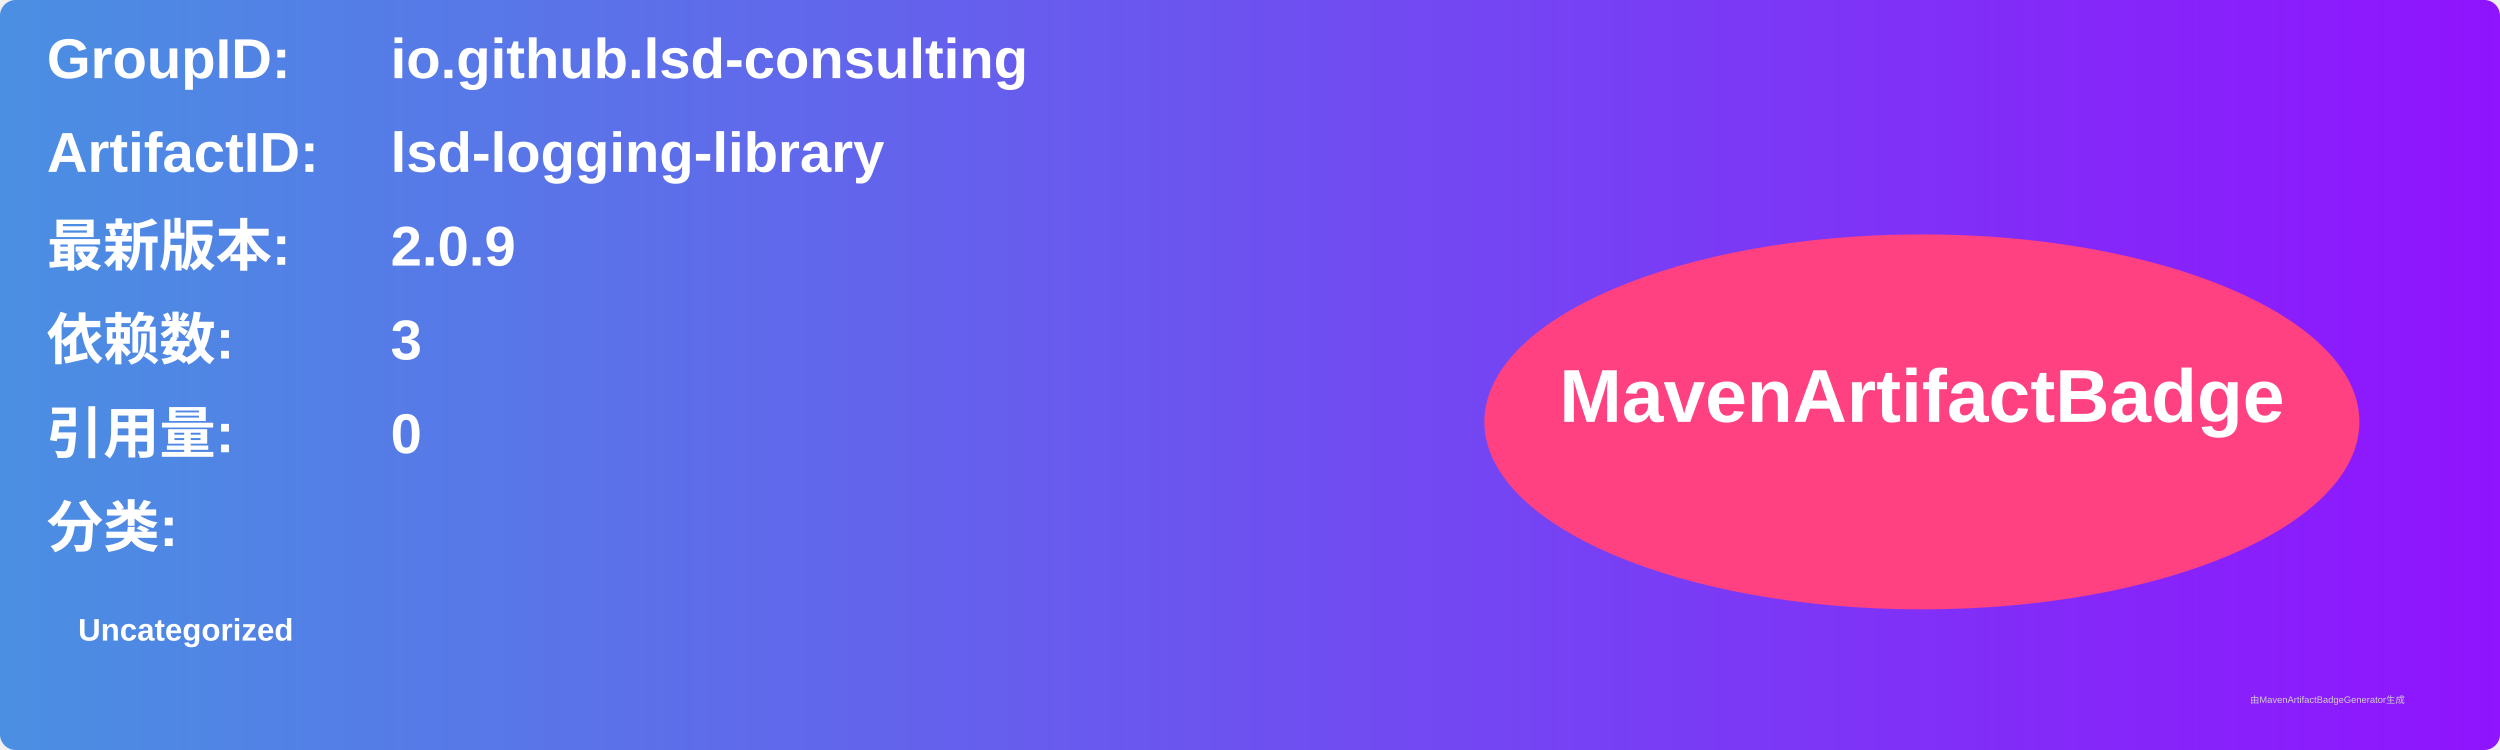
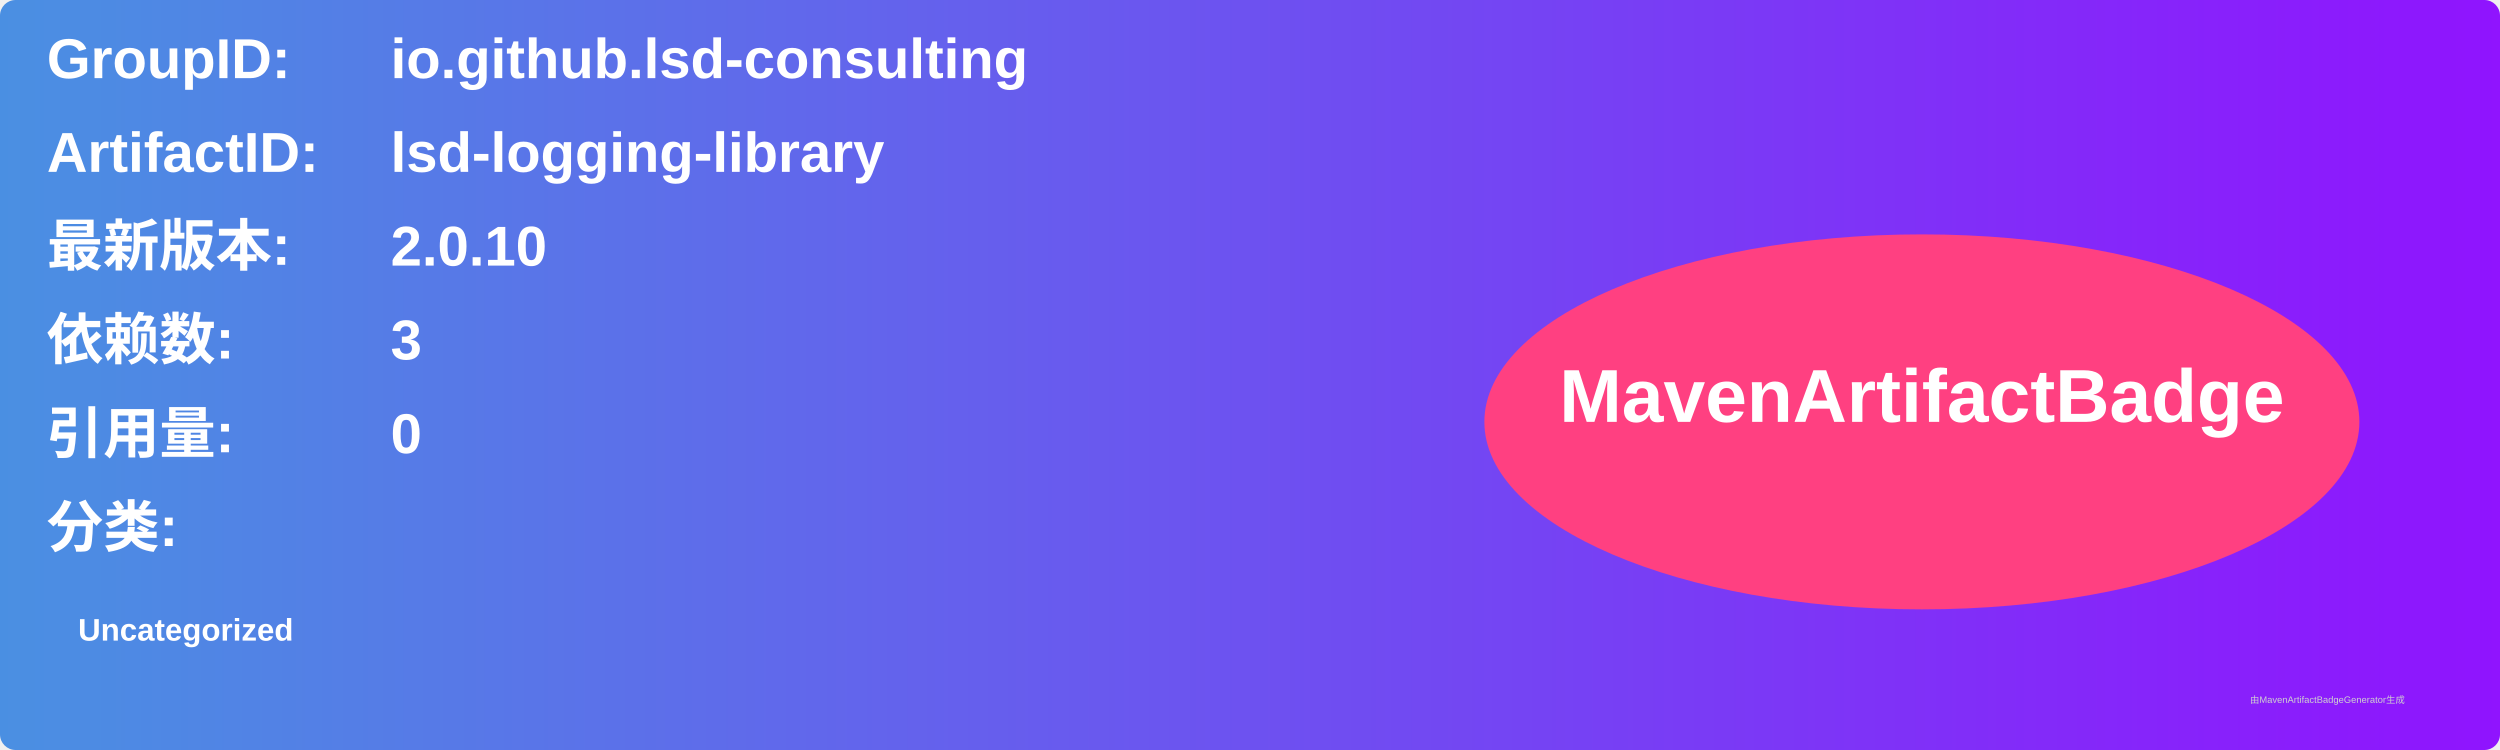
<svg xmlns="http://www.w3.org/2000/svg" width="800" height="240" viewBox="0 0 800 240">
  <linearGradient id="grad" x1="0%" y1="0%" x2="100%" y2="0%">
    <stop offset="0%" stop-color="#4a90e2" />
    <stop offset="100%" stop-color="#9013fe" />
  </linearGradient>
  <rect width="100%" height="100%" rx="5" ry="5" fill="url(#grad)" />
  <g transform="translate(15, 15)">
    <text x="0" y="10" font-family="Arial" font-size="18" fill="white" font-weight="bold" width="260">GroupID:</text>
    <text x="110" y="10" font-family="Arial" font-size="18" fill="white" font-weight="bold" width="460">io.github.lsd-consulting</text>
    <text x="0" y="40" font-family="Arial" font-size="18" fill="white" font-weight="bold" width="260">ArtifactID:</text>
    <text x="110" y="40" font-family="Arial" font-size="18" fill="white" font-weight="bold" width="460">lsd-logging-library</text>
    <text x="0" y="70" font-family="Arial" font-size="18" fill="white" font-weight="bold">最新版本:</text>
    <text x="110" y="70" font-family="Arial" font-size="18" fill="white" font-weight="bold">
-       <tspan font-weight="bold">2.0.9</tspan>
+       <tspan font-weight="bold">2.0.10</tspan>
    </text>
    <text x="0" y="100" font-family="Arial" font-size="18" fill="white" font-weight="bold">依赖数: </text>
    <text x="110" y="100" font-family="Arial" font-size="18" fill="white">
      <tspan font-weight="bold">3</tspan>
    </text>
    <text x="0" y="130" font-family="Arial" font-size="18" fill="white" font-weight="bold">引用量: </text>
    <text x="110" y="130" font-family="Arial" font-size="18" fill="white">
      <tspan font-weight="bold">0</tspan>
    </text>
    <text x="0" y="160" font-family="Arial" font-size="18" fill="white" font-weight="bold">分类:</text>
    <text x="10" y="190" font-family="Arial" font-size="10" fill="white">
      <tspan font-weight="bold">Uncategorized</tspan>
    </text>
    <ellipse cx="600" cy="120" rx="140" ry="60" fill="#ff4081" />
    <text x="600" y="120" text-anchor="middle" font-family="Arial" font-size="24" fill="white" font-weight="bold">MavenArtifactBadge</text>
  </g>
  <text x="720" y="225" font-family="Arial" font-size="3" fill="#d0d0d0">由MavenArtifactBadgeGenerator生成</text>
</svg>
